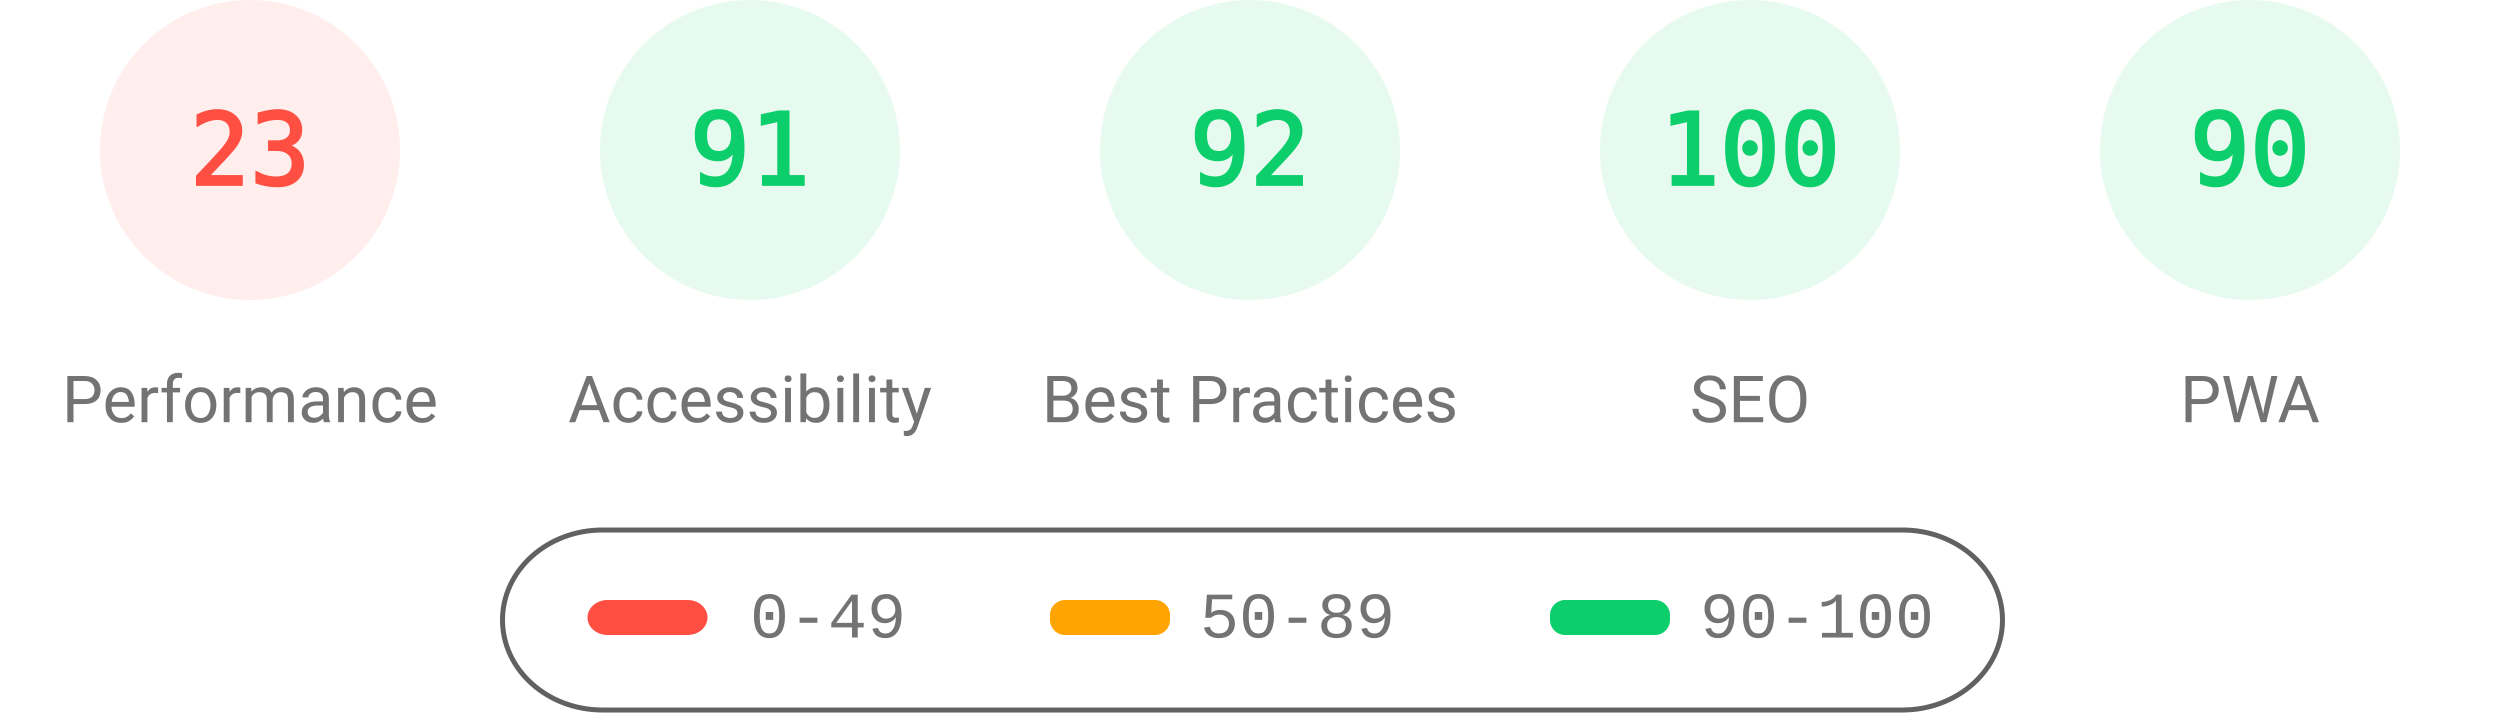
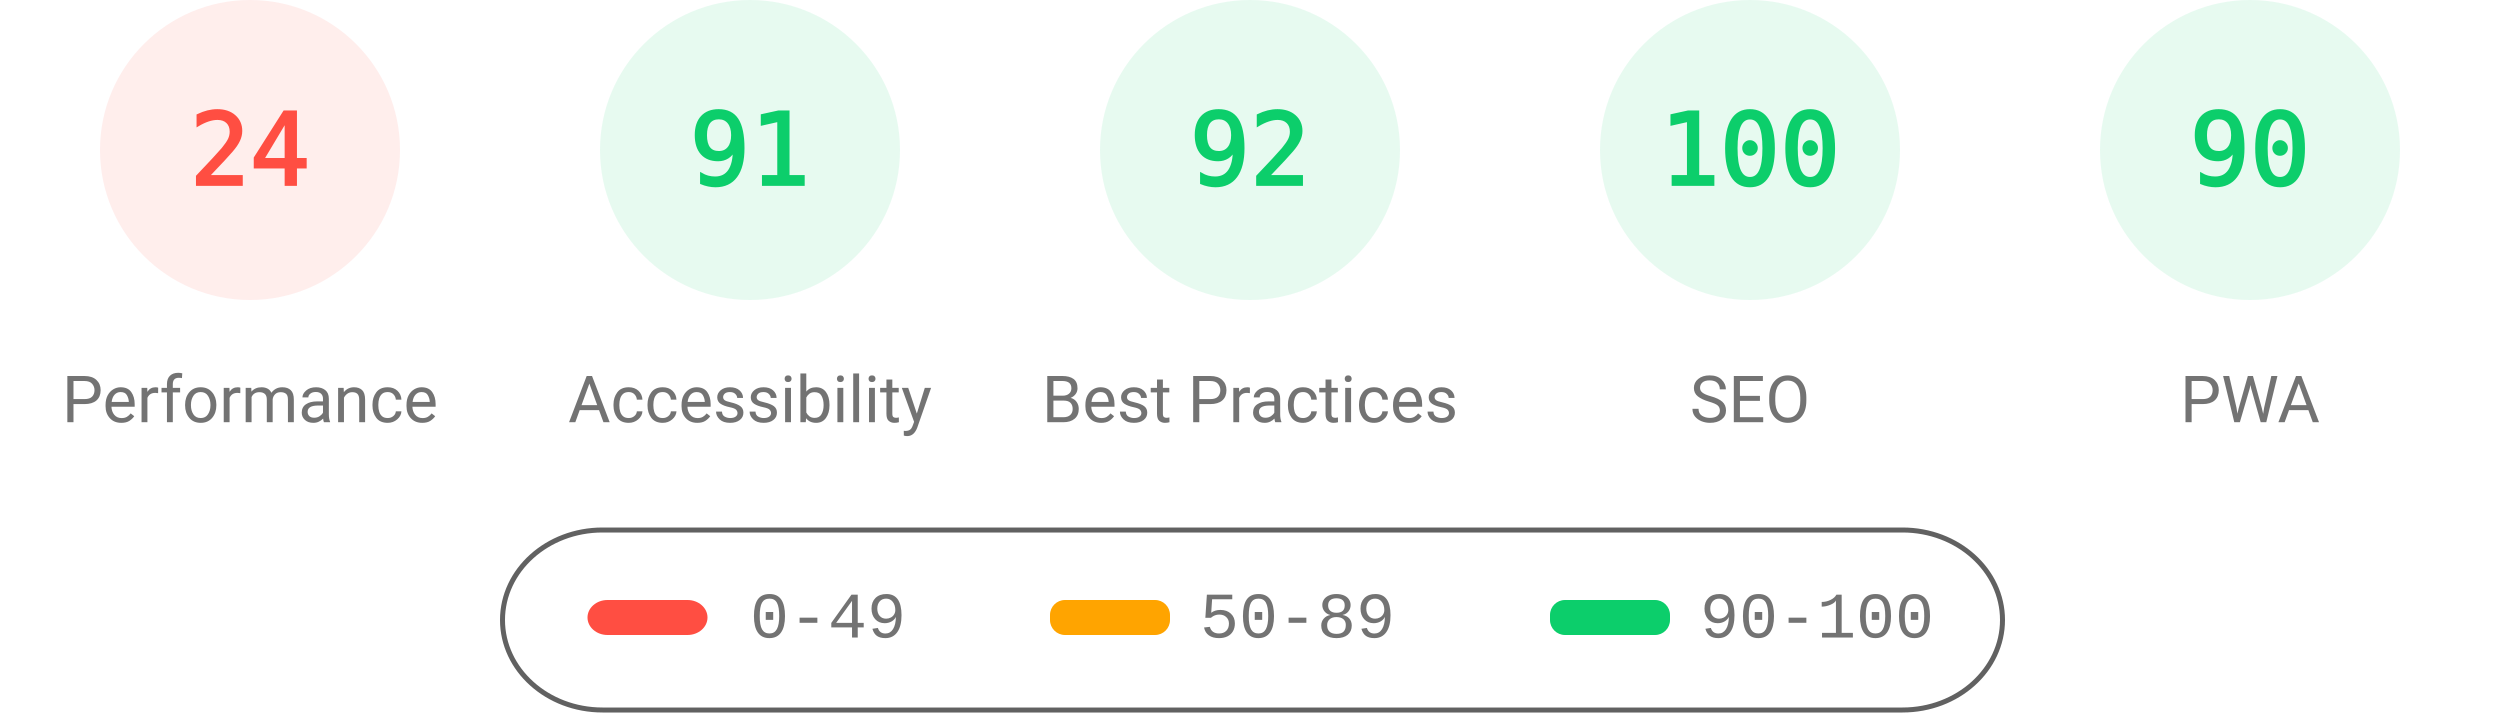
<svg xmlns="http://www.w3.org/2000/svg" fill="none" width="1000" height="285">
  <style>.gauge-base{opacity:.1}.gauge-arc{fill:none;animation-delay:250ms;stroke-linecap:round;transform:rotate(-90deg);transform-origin:100px 60px;animation:load-gauge 1s ease forwards}.guage-text{font-size:40px;font-family:monospace;text-align:center}.guage-red{color:#ff4e42;fill:#ff4e42;stroke:#ff4e42}.guage-orange{color:#ffa400;fill:#ffa400;stroke:#ffa400}.guage-green{color:#0cce6b;fill:#0cce6b;stroke:#0cce6b}.guage-undefined{color:#5c5c5c;fill:#5c5c5c;stroke:#5c5c5c}.guage-title{color:#737373;fill:#737373;stroke:none;font-size:26px;line-height:26px;font-family:Roboto,Halvetica,Arial,sans-serif}@keyframes load-gauge{from{stroke-dasharray:0 352.858}}</style>
  <svg class="guage-div guage-perf guage-red" viewBox="0 0 200 200" width="200" height="200">
    <circle class="gauge-base" r="56" cx="100" cy="60" stroke-width="8" />
-     <circle class="gauge-arc guage-arc-1" r="56" cx="100" cy="60" stroke-width="8" style="stroke-dasharray:80.927,351.858" />
-     <text class="guage-text" x="100" y="60" alignment-baseline="central" dominant-baseline="central" text-anchor="middle">23</text>
+     <circle class="gauge-arc guage-arc-1" r="56" cx="100" cy="60" stroke-width="8" style="stroke-dasharray:84.446,351.858" />
+     <text class="guage-text" x="100" y="60" alignment-baseline="central" dominant-baseline="central" text-anchor="middle">24</text>
    <text class="guage-title" x="100" y="160" alignment-baseline="central" dominant-baseline="central" text-anchor="middle">Performance</text>
  </svg>
  <svg class="guage-div guage-acc guage-green" viewBox="0 0 200 200" width="200" height="200" x="200">
    <circle class="gauge-base" r="56" cx="100" cy="60" stroke-width="8" />
    <circle class="gauge-arc guage-arc-2" r="56" cx="100" cy="60" stroke-width="8" style="stroke-dasharray:320.191,351.858" />
    <text class="guage-text" x="100" y="60" alignment-baseline="central" dominant-baseline="central" text-anchor="middle">91</text>
    <text class="guage-title" x="100" y="160" alignment-baseline="central" dominant-baseline="central" text-anchor="middle">Accessibility</text>
  </svg>
  <svg class="guage-div guage-best guage-green" viewBox="0 0 200 200" width="200" height="200" x="400">
    <circle class="gauge-base" r="56" cx="100" cy="60" stroke-width="8" />
    <circle class="gauge-arc guage-arc-3" r="56" cx="100" cy="60" stroke-width="8" style="stroke-dasharray:323.709,351.858" />
    <text class="guage-text" x="100" y="60" alignment-baseline="central" dominant-baseline="central" text-anchor="middle">92</text>
    <text class="guage-title" x="100" y="160" alignment-baseline="central" dominant-baseline="central" text-anchor="middle">Best Practices</text>
  </svg>
  <svg class="guage-div guage-seo guage-green" viewBox="0 0 200 200" width="200" height="200" x="600">
    <circle class="gauge-base" r="56" cx="100" cy="60" stroke-width="8" />
    <circle class="gauge-arc guage-arc-4" r="56" cx="100" cy="60" stroke-width="8" style="stroke-dasharray:351.858,351.858" />
    <text class="guage-text" x="100" y="60" alignment-baseline="central" dominant-baseline="central" text-anchor="middle">100</text>
    <text class="guage-title" x="100" y="160" alignment-baseline="central" dominant-baseline="central" text-anchor="middle">SEO</text>
  </svg>
  <svg class="guage-div guage-pwa guage-green" viewBox="0 0 200 200" width="200" height="200" x="800">
    <circle class="gauge-base" r="56" cx="100" cy="60" stroke-width="8" />
    <circle class="gauge-arc guage-arc-4" r="56" cx="100" cy="60" stroke-width="8" style="stroke-dasharray:316.672,351.858" />
    <text class="guage-text" x="100" y="60" alignment-baseline="central" dominant-baseline="central" text-anchor="middle">90</text>
    <text class="guage-title" x="100" y="160" alignment-baseline="central" dominant-baseline="central" text-anchor="middle">PWA</text>
  </svg>
  <svg width="604" height="76" x="200" y="210">
    <path fill="none" id="canvas_background" d="M-1-1h604v80H-1z" />
    <rect fill-opacity="0" stroke="#616161" stroke-width="2" rx="40" id="svg_2" height="72" width="600" y="2" x="1" fill="#000" />
    <rect stroke="#000" rx="8" id="svg_3" height="14" width="48" y="30" x="35" stroke-opacity="null" stroke-width="0" fill="#ff4e42" />
    <rect stroke="#000" rx="6" id="svg_4" height="14" width="48" y="30" x="220" stroke-opacity="null" stroke-width="0" fill="#ffa400" />
    <rect stroke="#000" rx="6" id="svg_5" height="14" width="48" y="30" x="420" stroke-opacity="null" stroke-width="0" fill="#0cce6b" />
    <text xml:space="preserve" text-anchor="start" font-family="'Courier New', Courier, monospace" font-size="26" id="svg_6" y="45" x="100" stroke-opacity="null" stroke-width="0" stroke="#000" fill="#737373">0-49</text>
    <text xml:space="preserve" text-anchor="start" font-family="'Courier New', Courier, monospace" font-size="26" id="svg_7" y="45" x="280" stroke-opacity="null" stroke-width="0" stroke="#000" fill="#737373">50-89</text>
    <text xml:space="preserve" text-anchor="start" font-family="'Courier New', Courier, monospace" font-size="26" id="svg_8" y="45" x="480" stroke-opacity="null" stroke-width="0" stroke="#000" fill="#737373">90-100</text>
  </svg>
</svg>
